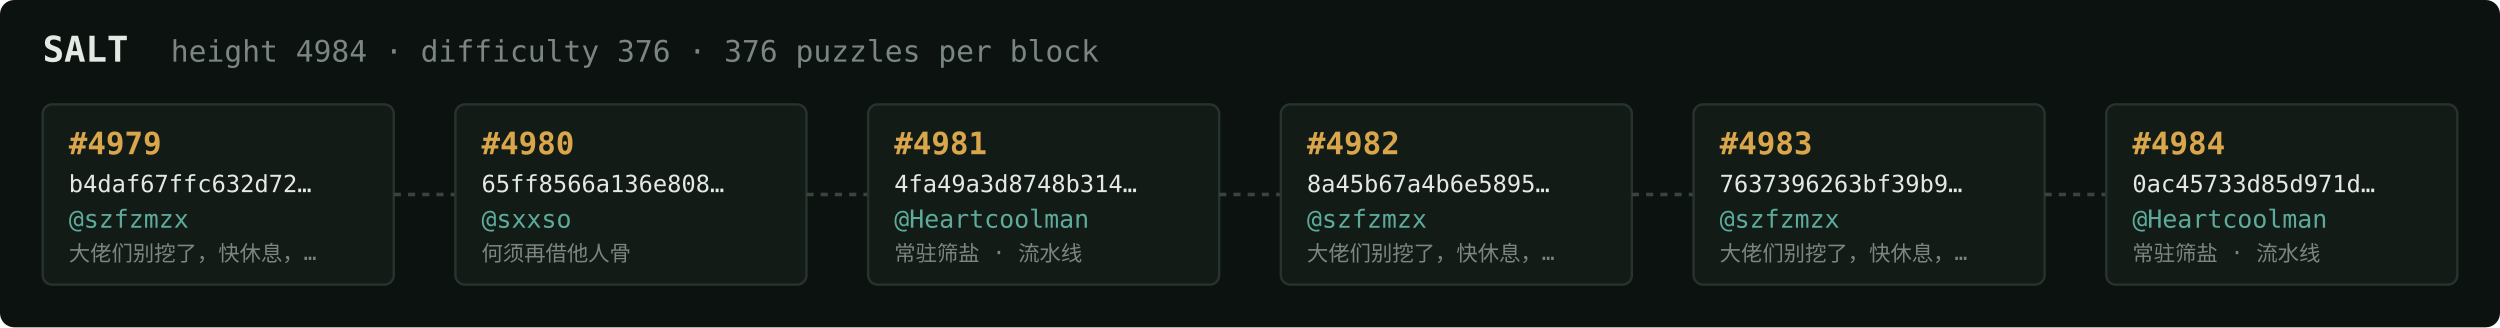
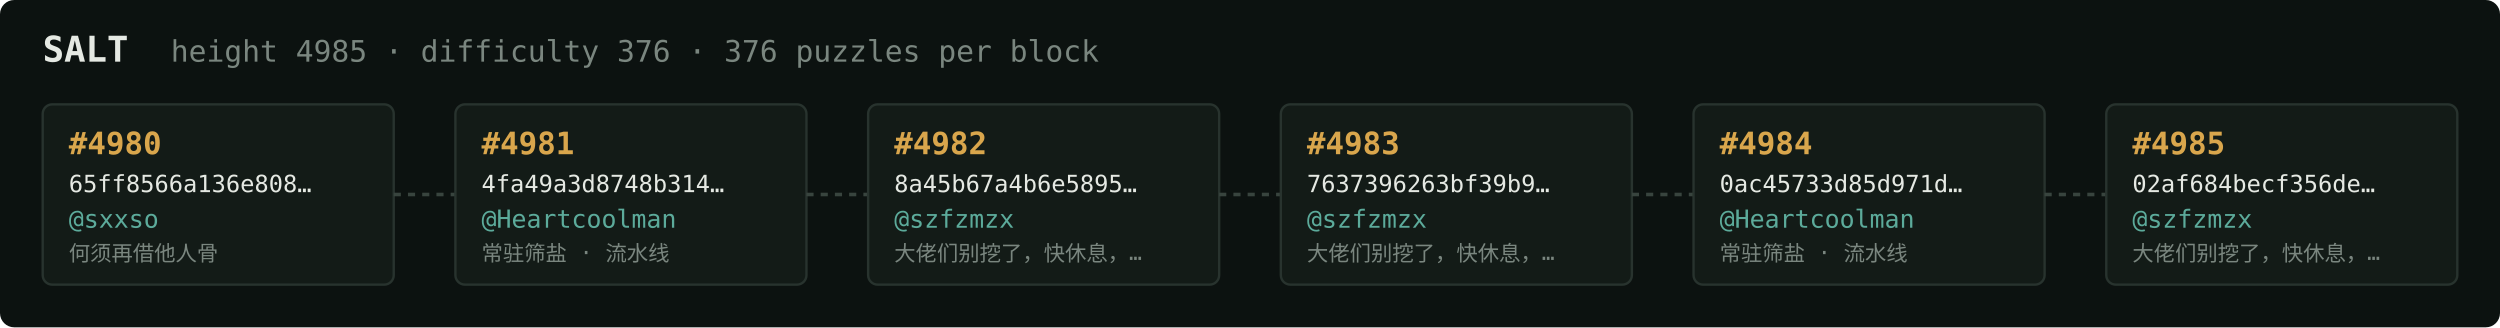
<svg xmlns="http://www.w3.org/2000/svg" width="1054" height="138" viewBox="0 0 1054 138" font-family="ui-monospace,SFMono-Regular,Menlo,monospace">
  <rect fill="#0c1210" width="1054" height="138" rx="6" />
  <text x="18" y="26" fill="#e5e9e3" font-size="15" font-weight="700">SALT</text>
-   <text x="72" y="26" fill="#7a867f" font-size="12.5">height 4984 · difficulty 376 · 376 puzzles per block</text>
+   <text x="72" y="26" fill="#7a867f" font-size="12.5">height 4985 · difficulty 376 · 376 puzzles per block</text>
  <rect x="18" y="44" width="148" height="76" rx="4" fill="#131b17" stroke="#28332e" stroke-width="1" />
-   <text x="29" y="65" fill="#d9a64c" font-size="13" font-weight="700">#4979</text>
-   <text x="29" y="81" fill="#e5e9e3" font-size="10">b4daf67ffc632d72…</text>
-   <text x="29" y="96" fill="#5cab9b" font-size="10.5">@szfzmzx</text>
-   <text x="29" y="110" fill="#7a867f" font-size="9">大佬们别挖了，快休息，…</text>
+   <text x="29" y="65" fill="#d9a64c" font-size="13" font-weight="700">#4980</text>
+   <text x="29" y="81" fill="#e5e9e3" font-size="10">65ff8566a136e808…</text>
+   <text x="29" y="96" fill="#5cab9b" font-size="10.5">@sxxso</text>
+   <text x="29" y="110" fill="#7a867f" font-size="9">何须再借他人骨</text>
  <line x1="166" y1="82.0" x2="192" y2="82.0" stroke="#38443e" stroke-width="1.5" stroke-dasharray="3 3" />
  <rect x="192" y="44" width="148" height="76" rx="4" fill="#131b17" stroke="#28332e" stroke-width="1" />
-   <text x="203" y="65" fill="#d9a64c" font-size="13" font-weight="700">#4980</text>
-   <text x="203" y="81" fill="#e5e9e3" font-size="10">65ff8566a136e808…</text>
-   <text x="203" y="96" fill="#5cab9b" font-size="10.5">@sxxso</text>
-   <text x="203" y="110" fill="#7a867f" font-size="9">何须再借他人骨</text>
+   <text x="203" y="65" fill="#d9a64c" font-size="13" font-weight="700">#4981</text>
+   <text x="203" y="81" fill="#e5e9e3" font-size="10">4fa49a3d8748b314…</text>
+   <text x="203" y="96" fill="#5cab9b" font-size="10.5">@Heartcoolman</text>
+   <text x="203" y="110" fill="#7a867f" font-size="9">常驻筛盐 · 流水线</text>
  <line x1="340" y1="82.0" x2="366" y2="82.0" stroke="#38443e" stroke-width="1.5" stroke-dasharray="3 3" />
  <rect x="366" y="44" width="148" height="76" rx="4" fill="#131b17" stroke="#28332e" stroke-width="1" />
-   <text x="377" y="65" fill="#d9a64c" font-size="13" font-weight="700">#4981</text>
-   <text x="377" y="81" fill="#e5e9e3" font-size="10">4fa49a3d8748b314…</text>
-   <text x="377" y="96" fill="#5cab9b" font-size="10.5">@Heartcoolman</text>
-   <text x="377" y="110" fill="#7a867f" font-size="9">常驻筛盐 · 流水线</text>
+   <text x="377" y="65" fill="#d9a64c" font-size="13" font-weight="700">#4982</text>
+   <text x="377" y="81" fill="#e5e9e3" font-size="10">8a45b67a4b6e5895…</text>
+   <text x="377" y="96" fill="#5cab9b" font-size="10.5">@szfzmzx</text>
+   <text x="377" y="110" fill="#7a867f" font-size="9">大佬们别挖了，快休息，…</text>
  <line x1="514" y1="82.0" x2="540" y2="82.0" stroke="#38443e" stroke-width="1.5" stroke-dasharray="3 3" />
  <rect x="540" y="44" width="148" height="76" rx="4" fill="#131b17" stroke="#28332e" stroke-width="1" />
-   <text x="551" y="65" fill="#d9a64c" font-size="13" font-weight="700">#4982</text>
-   <text x="551" y="81" fill="#e5e9e3" font-size="10">8a45b67a4b6e5895…</text>
+   <text x="551" y="65" fill="#d9a64c" font-size="13" font-weight="700">#4983</text>
+   <text x="551" y="81" fill="#e5e9e3" font-size="10">7637396263bf39b9…</text>
  <text x="551" y="96" fill="#5cab9b" font-size="10.5">@szfzmzx</text>
  <text x="551" y="110" fill="#7a867f" font-size="9">大佬们别挖了，快休息，…</text>
  <line x1="688" y1="82.0" x2="714" y2="82.0" stroke="#38443e" stroke-width="1.5" stroke-dasharray="3 3" />
  <rect x="714" y="44" width="148" height="76" rx="4" fill="#131b17" stroke="#28332e" stroke-width="1" />
-   <text x="725" y="65" fill="#d9a64c" font-size="13" font-weight="700">#4983</text>
-   <text x="725" y="81" fill="#e5e9e3" font-size="10">7637396263bf39b9…</text>
-   <text x="725" y="96" fill="#5cab9b" font-size="10.5">@szfzmzx</text>
-   <text x="725" y="110" fill="#7a867f" font-size="9">大佬们别挖了，快休息，…</text>
+   <text x="725" y="65" fill="#d9a64c" font-size="13" font-weight="700">#4984</text>
+   <text x="725" y="81" fill="#e5e9e3" font-size="10">0ac45733d85d971d…</text>
+   <text x="725" y="96" fill="#5cab9b" font-size="10.5">@Heartcoolman</text>
+   <text x="725" y="110" fill="#7a867f" font-size="9">常驻筛盐 · 流水线</text>
  <line x1="862" y1="82.0" x2="888" y2="82.0" stroke="#38443e" stroke-width="1.5" stroke-dasharray="3 3" />
  <rect x="888" y="44" width="148" height="76" rx="4" fill="#131b17" stroke="#28332e" stroke-width="1" />
-   <text x="899" y="65" fill="#d9a64c" font-size="13" font-weight="700">#4984</text>
-   <text x="899" y="81" fill="#e5e9e3" font-size="10">0ac45733d85d971d…</text>
-   <text x="899" y="96" fill="#5cab9b" font-size="10.5">@Heartcoolman</text>
-   <text x="899" y="110" fill="#7a867f" font-size="9">常驻筛盐 · 流水线</text>
+   <text x="899" y="65" fill="#d9a64c" font-size="13" font-weight="700">#4985</text>
+   <text x="899" y="81" fill="#e5e9e3" font-size="10">02af684becf356de…</text>
+   <text x="899" y="96" fill="#5cab9b" font-size="10.5">@szfzmzx</text>
+   <text x="899" y="110" fill="#7a867f" font-size="9">大佬们别挖了，快休息，…</text>
</svg>
